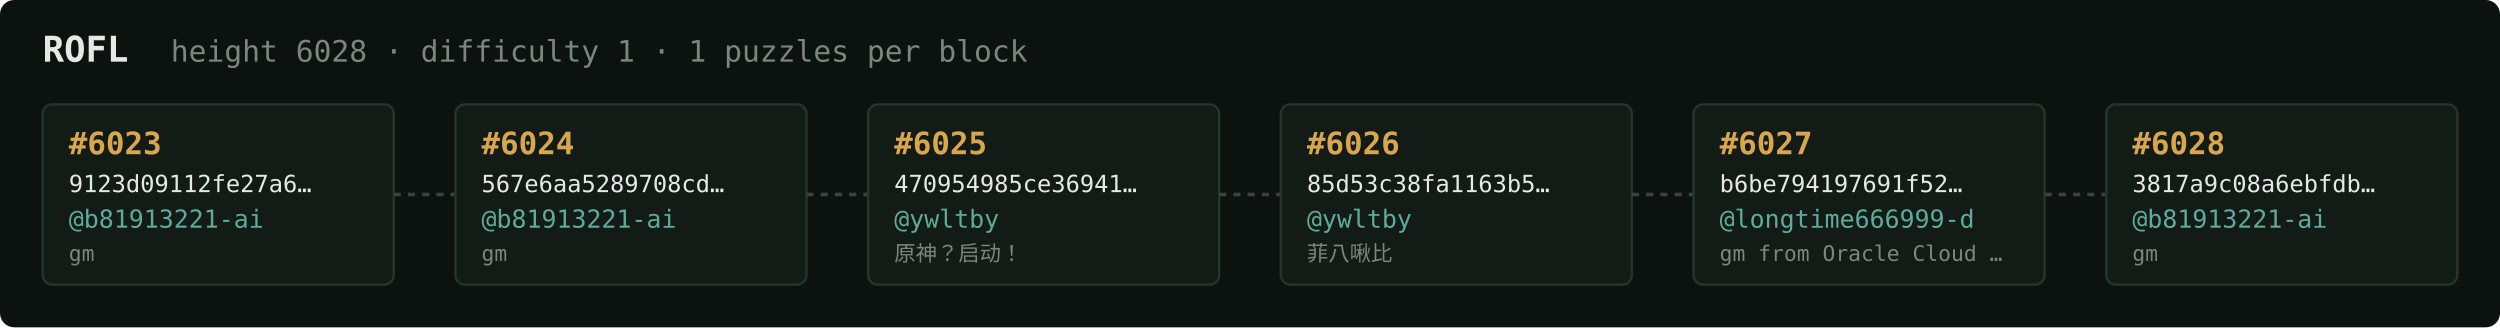
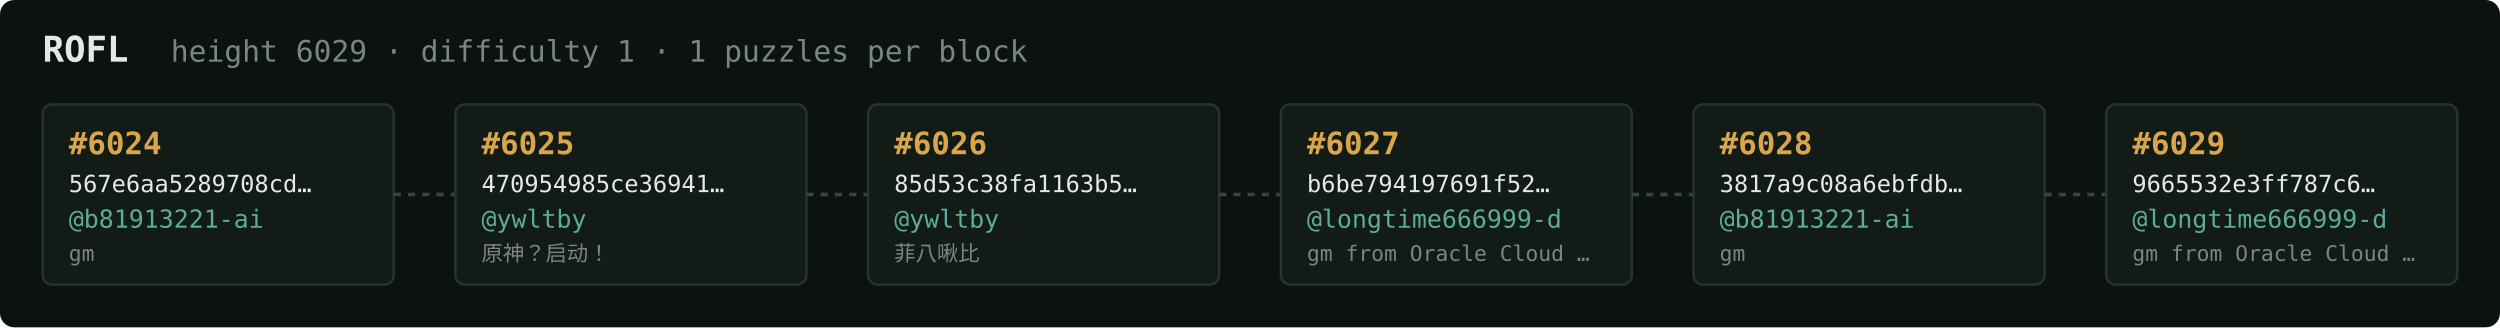
<svg xmlns="http://www.w3.org/2000/svg" width="1054" height="138" viewBox="0 0 1054 138" font-family="ui-monospace,SFMono-Regular,Menlo,monospace">
  <rect fill="#0c1210" width="1054" height="138" rx="6" />
  <text x="18" y="26" fill="#e5e9e3" font-size="15" font-weight="700">ROFL</text>
-   <text x="72" y="26" fill="#7a867f" font-size="12.5">height 6028 · difficulty 1 · 1 puzzles per block</text>
+   <text x="72" y="26" fill="#7a867f" font-size="12.5">height 6029 · difficulty 1 · 1 puzzles per block</text>
  <rect x="18" y="44" width="148" height="76" rx="4" fill="#131b17" stroke="#28332e" stroke-width="1" />
-   <text x="29" y="65" fill="#d9a64c" font-size="13" font-weight="700">#6023</text>
-   <text x="29" y="81" fill="#e5e9e3" font-size="10">9123d09112fe27a6…</text>
+   <text x="29" y="65" fill="#d9a64c" font-size="13" font-weight="700">#6024</text>
+   <text x="29" y="81" fill="#e5e9e3" font-size="10">567e6aa5289708cd…</text>
  <text x="29" y="96" fill="#5cab9b" font-size="10.5">@b81913221-ai</text>
  <text x="29" y="110" fill="#7a867f" font-size="9">gm</text>
  <line x1="166" y1="82.0" x2="192" y2="82.0" stroke="#38443e" stroke-width="1.5" stroke-dasharray="3 3" />
  <rect x="192" y="44" width="148" height="76" rx="4" fill="#131b17" stroke="#28332e" stroke-width="1" />
-   <text x="203" y="65" fill="#d9a64c" font-size="13" font-weight="700">#6024</text>
-   <text x="203" y="81" fill="#e5e9e3" font-size="10">567e6aa5289708cd…</text>
-   <text x="203" y="96" fill="#5cab9b" font-size="10.5">@b81913221-ai</text>
-   <text x="203" y="110" fill="#7a867f" font-size="9">gm</text>
+   <text x="203" y="65" fill="#d9a64c" font-size="13" font-weight="700">#6025</text>
+   <text x="203" y="81" fill="#e5e9e3" font-size="10">470954985ce36941…</text>
+   <text x="203" y="96" fill="#5cab9b" font-size="10.5">@ywltby</text>
+   <text x="203" y="110" fill="#7a867f" font-size="9">原神？启动！</text>
  <line x1="340" y1="82.0" x2="366" y2="82.0" stroke="#38443e" stroke-width="1.5" stroke-dasharray="3 3" />
  <rect x="366" y="44" width="148" height="76" rx="4" fill="#131b17" stroke="#28332e" stroke-width="1" />
-   <text x="377" y="65" fill="#d9a64c" font-size="13" font-weight="700">#6025</text>
-   <text x="377" y="81" fill="#e5e9e3" font-size="10">470954985ce36941…</text>
+   <text x="377" y="65" fill="#d9a64c" font-size="13" font-weight="700">#6026</text>
+   <text x="377" y="81" fill="#e5e9e3" font-size="10">85d53c38fa1163b5…</text>
  <text x="377" y="96" fill="#5cab9b" font-size="10.5">@ywltby</text>
-   <text x="377" y="110" fill="#7a867f" font-size="9">原神？启动！</text>
+   <text x="377" y="110" fill="#7a867f" font-size="9">菲八啾比</text>
  <line x1="514" y1="82.0" x2="540" y2="82.0" stroke="#38443e" stroke-width="1.5" stroke-dasharray="3 3" />
  <rect x="540" y="44" width="148" height="76" rx="4" fill="#131b17" stroke="#28332e" stroke-width="1" />
-   <text x="551" y="65" fill="#d9a64c" font-size="13" font-weight="700">#6026</text>
-   <text x="551" y="81" fill="#e5e9e3" font-size="10">85d53c38fa1163b5…</text>
-   <text x="551" y="96" fill="#5cab9b" font-size="10.5">@ywltby</text>
-   <text x="551" y="110" fill="#7a867f" font-size="9">菲八啾比</text>
+   <text x="551" y="65" fill="#d9a64c" font-size="13" font-weight="700">#6027</text>
+   <text x="551" y="81" fill="#e5e9e3" font-size="10">b6be794197691f52…</text>
+   <text x="551" y="96" fill="#5cab9b" font-size="10.5">@longtime666999-d</text>
+   <text x="551" y="110" fill="#7a867f" font-size="9">gm from Oracle Cloud …</text>
  <line x1="688" y1="82.0" x2="714" y2="82.0" stroke="#38443e" stroke-width="1.5" stroke-dasharray="3 3" />
  <rect x="714" y="44" width="148" height="76" rx="4" fill="#131b17" stroke="#28332e" stroke-width="1" />
-   <text x="725" y="65" fill="#d9a64c" font-size="13" font-weight="700">#6027</text>
-   <text x="725" y="81" fill="#e5e9e3" font-size="10">b6be794197691f52…</text>
-   <text x="725" y="96" fill="#5cab9b" font-size="10.5">@longtime666999-d</text>
-   <text x="725" y="110" fill="#7a867f" font-size="9">gm from Oracle Cloud …</text>
+   <text x="725" y="65" fill="#d9a64c" font-size="13" font-weight="700">#6028</text>
+   <text x="725" y="81" fill="#e5e9e3" font-size="10">3817a9c08a6ebfdb…</text>
+   <text x="725" y="96" fill="#5cab9b" font-size="10.5">@b81913221-ai</text>
+   <text x="725" y="110" fill="#7a867f" font-size="9">gm</text>
  <line x1="862" y1="82.0" x2="888" y2="82.0" stroke="#38443e" stroke-width="1.5" stroke-dasharray="3 3" />
  <rect x="888" y="44" width="148" height="76" rx="4" fill="#131b17" stroke="#28332e" stroke-width="1" />
-   <text x="899" y="65" fill="#d9a64c" font-size="13" font-weight="700">#6028</text>
-   <text x="899" y="81" fill="#e5e9e3" font-size="10">3817a9c08a6ebfdb…</text>
-   <text x="899" y="96" fill="#5cab9b" font-size="10.5">@b81913221-ai</text>
-   <text x="899" y="110" fill="#7a867f" font-size="9">gm</text>
+   <text x="899" y="65" fill="#d9a64c" font-size="13" font-weight="700">#6029</text>
+   <text x="899" y="81" fill="#e5e9e3" font-size="10">9665532e3ff787c6…</text>
+   <text x="899" y="96" fill="#5cab9b" font-size="10.5">@longtime666999-d</text>
+   <text x="899" y="110" fill="#7a867f" font-size="9">gm from Oracle Cloud …</text>
</svg>
